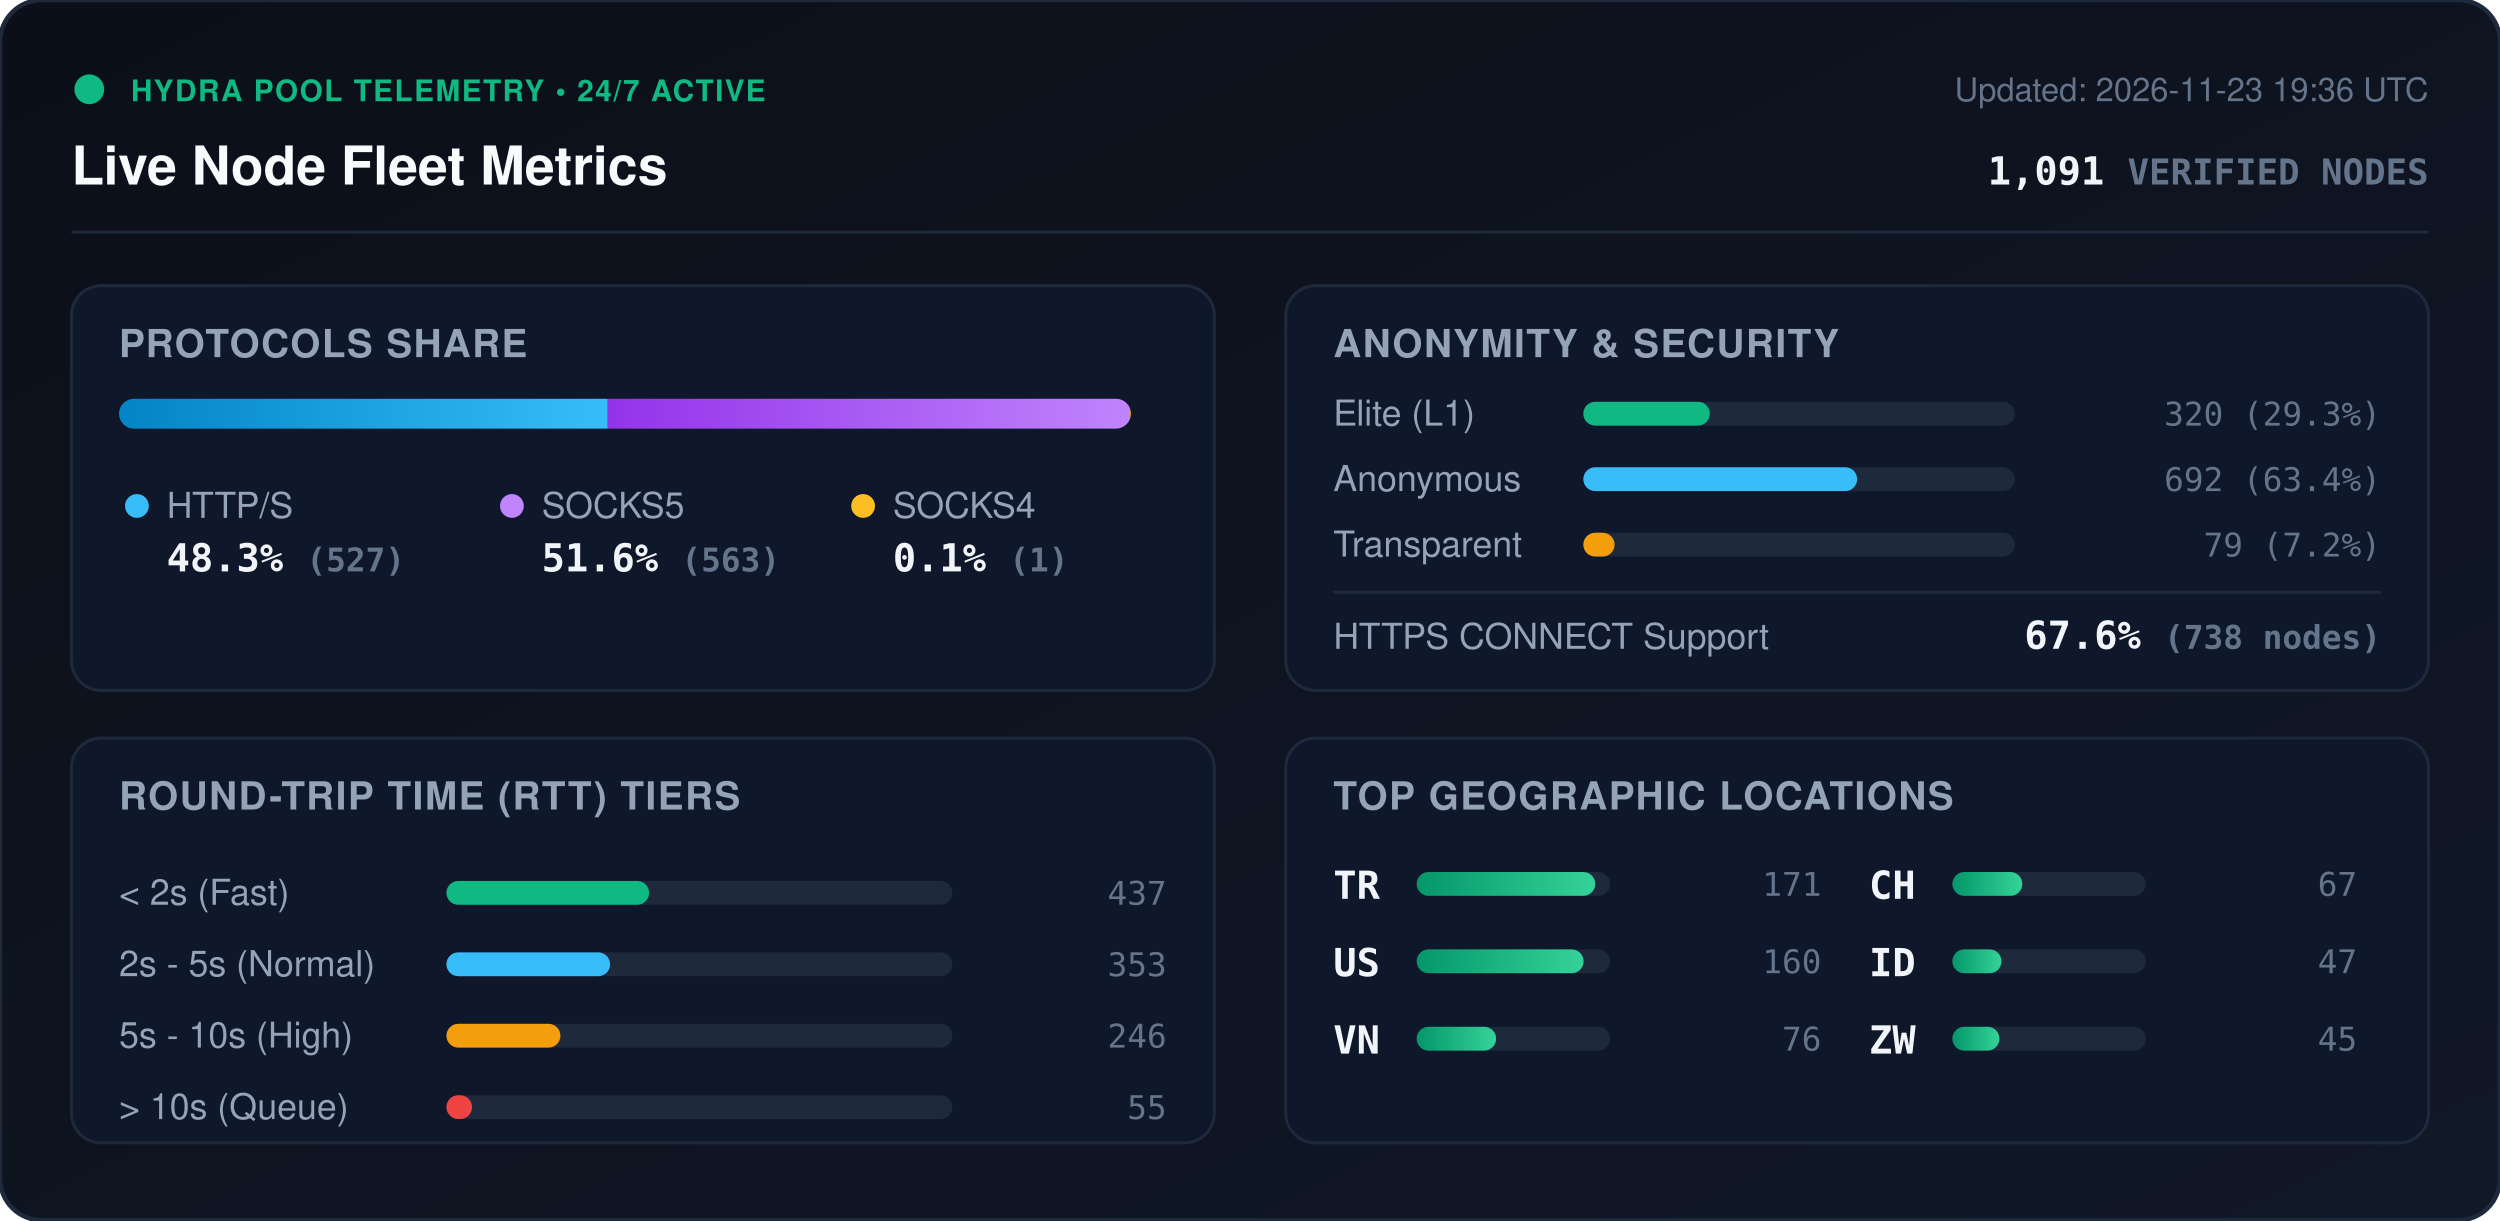
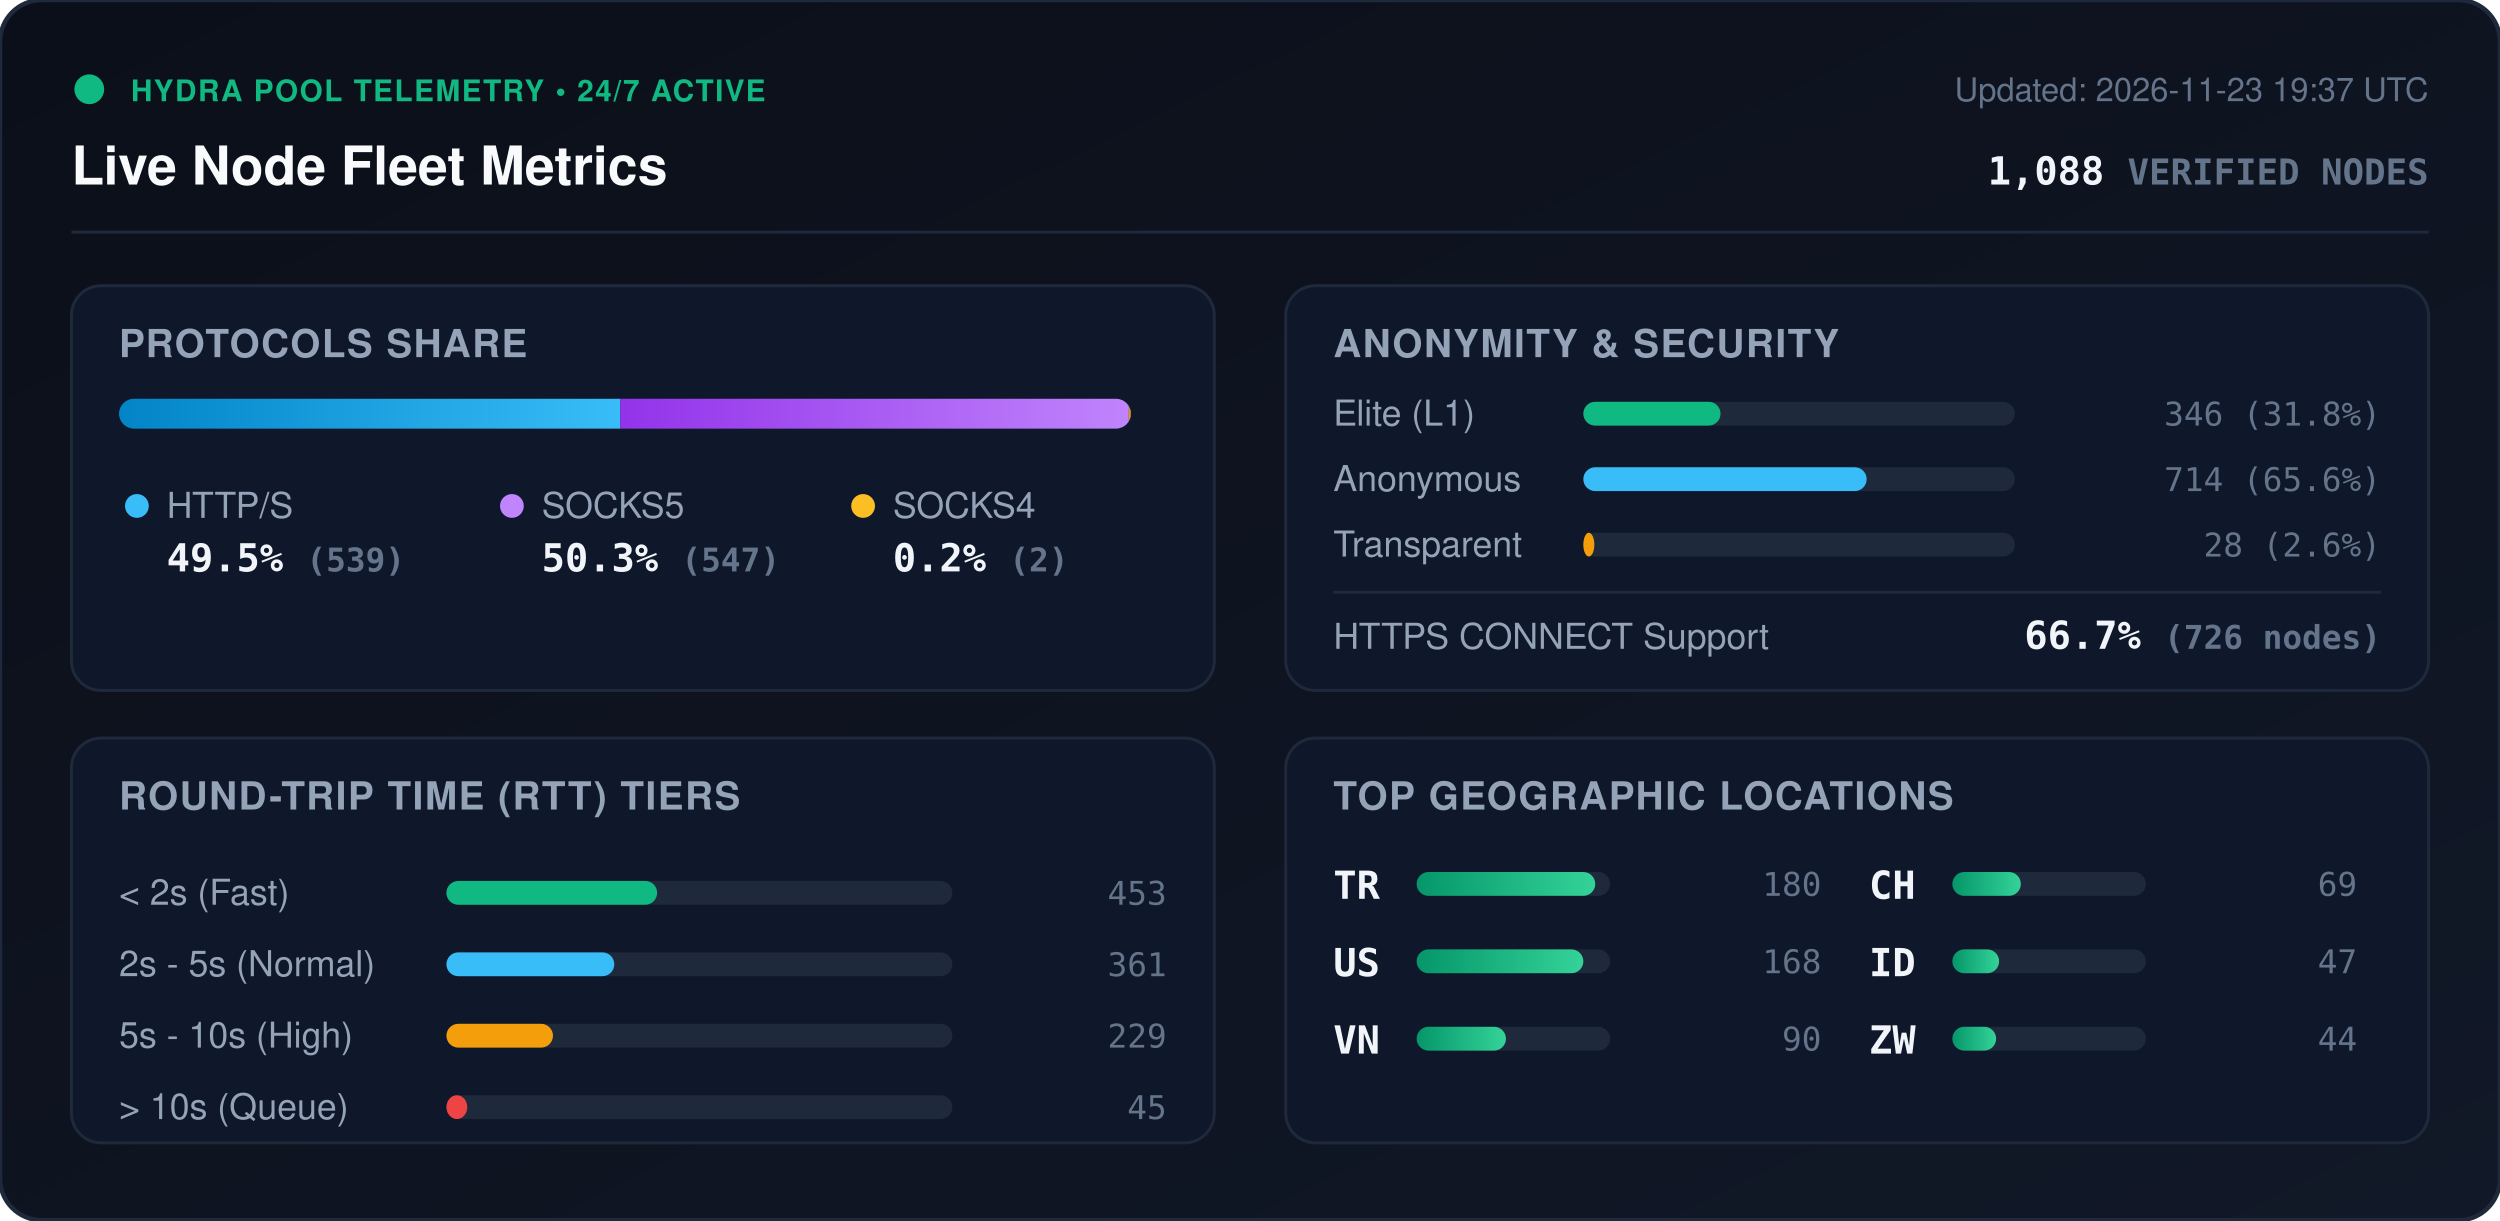
<svg xmlns="http://www.w3.org/2000/svg" viewBox="0 0 840 410" width="840" height="410" style="max-width: 100%; height: auto;">
  <defs>
    <linearGradient id="bg" x1="0%" y1="0%" x2="100%" y2="100%">
      <stop offset="0%" stop-color="#0b0f19" />
      <stop offset="100%" stop-color="#111827" />
    </linearGradient>
    <linearGradient id="bar-http" x1="0%" y1="0%" x2="100%" y2="0%">
      <stop offset="0%" stop-color="#0284c7" />
      <stop offset="100%" stop-color="#38bdf8" />
    </linearGradient>
    <linearGradient id="bar-socks5" x1="0%" y1="0%" x2="100%" y2="0%">
      <stop offset="0%" stop-color="#9333ea" />
      <stop offset="100%" stop-color="#c084fc" />
    </linearGradient>
    <linearGradient id="bar-socks4" x1="0%" y1="0%" x2="100%" y2="0%">
      <stop offset="0%" stop-color="#d97706" />
      <stop offset="100%" stop-color="#fbbf24" />
    </linearGradient>
    <linearGradient id="bar-green" x1="0%" y1="0%" x2="100%" y2="0%">
      <stop offset="0%" stop-color="#059669" />
      <stop offset="100%" stop-color="#34d399" />
    </linearGradient>
    <clipPath id="prog-track-clip">
      <rect width="340.0" height="10" rx="5" />
    </clipPath>
    <style>
      .title { font: 700 18px -apple-system, BlinkMacSystemFont, 'Segoe UI', Helvetica, Arial, sans-serif; fill: #f8fafc; }
      .sub { font: 500 11px -apple-system, BlinkMacSystemFont, 'Segoe UI', Helvetica, Arial, sans-serif; fill: #64748b; }
      .section-hdr { font: 600 13px -apple-system, BlinkMacSystemFont, 'Segoe UI', Helvetica, Arial, sans-serif; fill: #94a3b8; letter-spacing: 0.5px; }
      .metric-val { font: 700 13px -apple-system, BlinkMacSystemFont, 'Segoe UI', Helvetica, Arial, sans-serif; fill: #f1f5f9; }
      .metric-lbl { font: 500 12px -apple-system, BlinkMacSystemFont, 'Segoe UI', Helvetica, Arial, sans-serif; fill: #94a3b8; }
      .badge-txt { font: 700 10px -apple-system, BlinkMacSystemFont, 'Segoe UI', Helvetica, Arial, sans-serif; fill: #10b981; letter-spacing: 0.5px; }
      .mono { font-family: ui-monospace, SFMono-Regular, Menlo, Monaco, Consolas, monospace; }
      .pulse { animation: beacon 2s infinite ease-in-out; }
      @keyframes beacon { 0%, 100% { opacity: 1; } 50% { opacity: 0.35; } }
    </style>
  </defs>
  <rect width="840" height="410" rx="14" fill="url(#bg)" stroke="#1e293b" stroke-width="1.5" />
  <g transform="translate(24, 24)">
    <circle cx="6" cy="6" r="5" fill="#10b981" class="pulse" />
    <text x="20" y="10" class="badge-txt">HYDRA POOL TELEMETRY • 24/7 ACTIVE</text>
    <text x="0" y="38" class="title">Live Node Fleet Metrics</text>
-     <text x="792" y="10" text-anchor="end" class="sub">Updated: 2026-11-23 19:36 UTC</text>
-     <text x="792" y="38" text-anchor="end" class="metric-val mono" fill="#38bdf8">1,091 <tspan font-size="12" fill="#64748b">VERIFIED NODES</tspan>
+     <text x="792" y="10" text-anchor="end" class="sub">Updated: 2026-11-23 19:37 UTC</text>
+     <text x="792" y="38" text-anchor="end" class="metric-val mono" fill="#38bdf8">1,088 <tspan font-size="12" fill="#64748b">VERIFIED NODES</tspan>
    </text>
  </g>
  <line x1="24" y1="78" x2="816" y2="78" stroke="#1e293b" stroke-width="1" />
  <g transform="translate(24, 96)">
    <rect width="384" height="136" rx="10" fill="#0f172a" stroke="#1e293b" />
    <text x="16" y="24" class="section-hdr">PROTOCOLS SHARE</text>
    <g transform="translate(16, 38)">
      <rect width="340.0" height="10" rx="5" fill="#1e293b" />
      <g clip-path="url(#prog-track-clip)">
-         <rect x="0" width="164.2" height="10" fill="url(#bar-http)" />
-         <rect x="164.2" width="175.5" height="10" fill="url(#bar-socks5)" />
-         <rect x="339.7" width="0.3" height="10" fill="url(#bar-socks4)" />
+         <rect x="0" width="168.4" height="10" fill="url(#bar-http)" />
+         <rect x="168.4" width="170.9" height="10" fill="url(#bar-socks5)" />
+         <rect x="339.3" width="0.6" height="10" fill="url(#bar-socks4)" />
      </g>
    </g>
    <g transform="translate(16, 68)">
      <circle cx="6" cy="6" r="4" fill="#38bdf8" />
      <text x="16" y="10" class="metric-lbl">HTTP/S</text>
-       <text x="16" y="28" class="metric-val mono">48.3% <tspan font-size="11" fill="#64748b">(527)</tspan>
+       <text x="16" y="28" class="metric-val mono">49.5% <tspan font-size="11" fill="#64748b">(539)</tspan>
      </text>
      <circle cx="132" cy="6" r="4" fill="#c084fc" />
      <text x="142" y="10" class="metric-lbl">SOCKS5</text>
-       <text x="142" y="28" class="metric-val mono">51.6% <tspan font-size="11" fill="#64748b">(563)</tspan>
+       <text x="142" y="28" class="metric-val mono">50.3% <tspan font-size="11" fill="#64748b">(547)</tspan>
      </text>
      <circle cx="250" cy="6" r="4" fill="#fbbf24" />
      <text x="260" y="10" class="metric-lbl">SOCKS4</text>
-       <text x="260" y="28" class="metric-val mono">0.1% <tspan font-size="11" fill="#64748b">(1)</tspan>
+       <text x="260" y="28" class="metric-val mono">0.2% <tspan font-size="11" fill="#64748b">(2)</tspan>
      </text>
    </g>
  </g>
  <g transform="translate(432, 96)">
    <rect width="384" height="136" rx="10" fill="#0f172a" stroke="#1e293b" />
    <text x="16" y="24" class="section-hdr">ANONYMITY &amp; SECURITY</text>
    <text x="16" y="47" class="metric-lbl">Elite (L1)</text>
    <rect x="100" y="39" width="145.0" height="8" rx="4" fill="#1e293b" />
-     <rect x="100" y="39" width="42.5" height="8" rx="4" fill="#10b981" />
-     <text x="368" y="47" text-anchor="end" class="mono sub" fill="#e2e8f0">320 (29.3%)</text>
+     <rect x="100" y="39" width="46.1" height="8" rx="4" fill="#10b981" />
+     <text x="368" y="47" text-anchor="end" class="mono sub" fill="#e2e8f0">346 (31.8%)</text>
    <text x="16" y="69" class="metric-lbl">Anonymous</text>
    <rect x="100" y="61" width="145.0" height="8" rx="4" fill="#1e293b" />
-     <rect x="100" y="61" width="92.0" height="8" rx="4" fill="#38bdf8" />
-     <text x="368" y="69" text-anchor="end" class="mono sub" fill="#e2e8f0">692 (63.4%)</text>
+     <rect x="100" y="61" width="95.2" height="8" rx="4" fill="#38bdf8" />
+     <text x="368" y="69" text-anchor="end" class="mono sub" fill="#e2e8f0">714 (65.6%)</text>
    <text x="16" y="91" class="metric-lbl">Transparent</text>
    <rect x="100" y="83" width="145.0" height="8" rx="4" fill="#1e293b" />
-     <rect x="100" y="83" width="10.5" height="8" rx="4" fill="#f59e0b" />
-     <text x="368" y="91" text-anchor="end" class="mono sub" fill="#e2e8f0">79 (7.2%)</text>
+     <rect x="100" y="83" width="3.7" height="8" rx="4" fill="#f59e0b" />
+     <text x="368" y="91" text-anchor="end" class="mono sub" fill="#e2e8f0">28 (2.6%)</text>
    <line x1="16" y1="103" x2="368" y2="103" stroke="#1e293b" stroke-width="1" />
    <text x="16" y="122" class="metric-lbl">HTTPS CONNECT Support</text>
-     <text x="368" y="122" text-anchor="end" class="metric-val mono" fill="#34d399">67.6% <tspan font-size="11" fill="#64748b">(738 nodes)</tspan>
+     <text x="368" y="122" text-anchor="end" class="metric-val mono" fill="#34d399">66.7% <tspan font-size="11" fill="#64748b">(726 nodes)</tspan>
    </text>
  </g>
  <g transform="translate(24, 248)">
    <rect width="384" height="136" rx="10" fill="#0f172a" stroke="#1e293b" />
    <text x="16" y="24" class="section-hdr">ROUND-TRIP TIME (RTT) TIERS</text>
    <g transform="translate(16, 42)">
      <text x="0" y="14" class="metric-lbl">&lt; 2s (Fast)</text>
      <rect x="110" y="6" width="170" height="8" rx="4" fill="#1e293b" />
-       <rect x="110" y="6" width="68.1" height="8" rx="4" fill="#10b981" />
-       <text x="352" y="14" text-anchor="end" class="mono sub">437</text>
+       <rect x="110" y="6" width="70.8" height="8" rx="4" fill="#10b981" />
+       <text x="352" y="14" text-anchor="end" class="mono sub">453</text>
      <text x="0" y="38" class="metric-lbl">2s - 5s (Normal)</text>
      <rect x="110" y="30" width="170" height="8" rx="4" fill="#1e293b" />
-       <rect x="110" y="30" width="55.0" height="8" rx="4" fill="#38bdf8" />
-       <text x="352" y="38" text-anchor="end" class="mono sub">353</text>
+       <rect x="110" y="30" width="56.4" height="8" rx="4" fill="#38bdf8" />
+       <text x="352" y="38" text-anchor="end" class="mono sub">361</text>
      <text x="0" y="62" class="metric-lbl">5s - 10s (High)</text>
      <rect x="110" y="54" width="170" height="8" rx="4" fill="#1e293b" />
-       <rect x="110" y="54" width="38.3" height="8" rx="4" fill="#f59e0b" />
-       <text x="352" y="62" text-anchor="end" class="mono sub">246</text>
+       <rect x="110" y="54" width="35.8" height="8" rx="4" fill="#f59e0b" />
+       <text x="352" y="62" text-anchor="end" class="mono sub">229</text>
      <text x="0" y="86" class="metric-lbl">&gt; 10s (Queue)</text>
      <rect x="110" y="78" width="170" height="8" rx="4" fill="#1e293b" />
-       <rect x="110" y="78" width="8.6" height="8" rx="4" fill="#ef4444" />
-       <text x="352" y="86" text-anchor="end" class="mono sub">55</text>
+       <rect x="110" y="78" width="7.0" height="8" rx="4" fill="#ef4444" />
+       <text x="352" y="86" text-anchor="end" class="mono sub">45</text>
    </g>
  </g>
  <g transform="translate(432, 248)">
    <rect width="384" height="136" rx="10" fill="#0f172a" stroke="#1e293b" />
    <text x="16" y="24" class="section-hdr">TOP GEOGRAPHIC LOCATIONS</text>
    <g transform="translate(16, 42)">
      <g transform="translate(0, 0)">
        <text x="0" y="12" class="mono metric-val" font-size="12">TR</text>
        <rect x="28" y="3" width="65" height="8" rx="4" fill="#1e293b" />
        <rect x="28" y="3" width="60.0" height="8" rx="4" fill="url(#bar-green)" />
-         <text x="164" y="11" text-anchor="end" class="mono sub">171</text>
+         <text x="164" y="11" text-anchor="end" class="mono sub">180</text>
      </g>
      <g transform="translate(0, 26)">
        <text x="0" y="12" class="mono metric-val" font-size="12">US</text>
        <rect x="28" y="3" width="65" height="8" rx="4" fill="#1e293b" />
-         <rect x="28" y="3" width="56.1" height="8" rx="4" fill="url(#bar-green)" />
-         <text x="164" y="11" text-anchor="end" class="mono sub">160</text>
+         <rect x="28" y="3" width="56.0" height="8" rx="4" fill="url(#bar-green)" />
+         <text x="164" y="11" text-anchor="end" class="mono sub">168</text>
      </g>
      <g transform="translate(0, 52)">
        <text x="0" y="12" class="mono metric-val" font-size="12">VN</text>
        <rect x="28" y="3" width="65" height="8" rx="4" fill="#1e293b" />
-         <rect x="28" y="3" width="26.7" height="8" rx="4" fill="url(#bar-green)" />
-         <text x="164" y="11" text-anchor="end" class="mono sub">76</text>
+         <rect x="28" y="3" width="30.0" height="8" rx="4" fill="url(#bar-green)" />
+         <text x="164" y="11" text-anchor="end" class="mono sub">90</text>
      </g>
      <g transform="translate(180, 0)">
        <text x="0" y="12" class="mono metric-val" font-size="12">CH</text>
        <rect x="28" y="3" width="65" height="8" rx="4" fill="#1e293b" />
-         <rect x="28" y="3" width="23.5" height="8" rx="4" fill="url(#bar-green)" />
-         <text x="164" y="11" text-anchor="end" class="mono sub">67</text>
+         <rect x="28" y="3" width="23.0" height="8" rx="4" fill="url(#bar-green)" />
+         <text x="164" y="11" text-anchor="end" class="mono sub">69</text>
      </g>
      <g transform="translate(180, 26)">
        <text x="0" y="12" class="mono metric-val" font-size="12">ID</text>
        <rect x="28" y="3" width="65" height="8" rx="4" fill="#1e293b" />
-         <rect x="28" y="3" width="16.5" height="8" rx="4" fill="url(#bar-green)" />
+         <rect x="28" y="3" width="15.7" height="8" rx="4" fill="url(#bar-green)" />
        <text x="164" y="11" text-anchor="end" class="mono sub">47</text>
      </g>
      <g transform="translate(180, 52)">
        <text x="0" y="12" class="mono metric-val" font-size="12">ZW</text>
        <rect x="28" y="3" width="65" height="8" rx="4" fill="#1e293b" />
-         <rect x="28" y="3" width="15.8" height="8" rx="4" fill="url(#bar-green)" />
-         <text x="164" y="11" text-anchor="end" class="mono sub">45</text>
+         <rect x="28" y="3" width="14.7" height="8" rx="4" fill="url(#bar-green)" />
+         <text x="164" y="11" text-anchor="end" class="mono sub">44</text>
      </g>
    </g>
  </g>
</svg>
